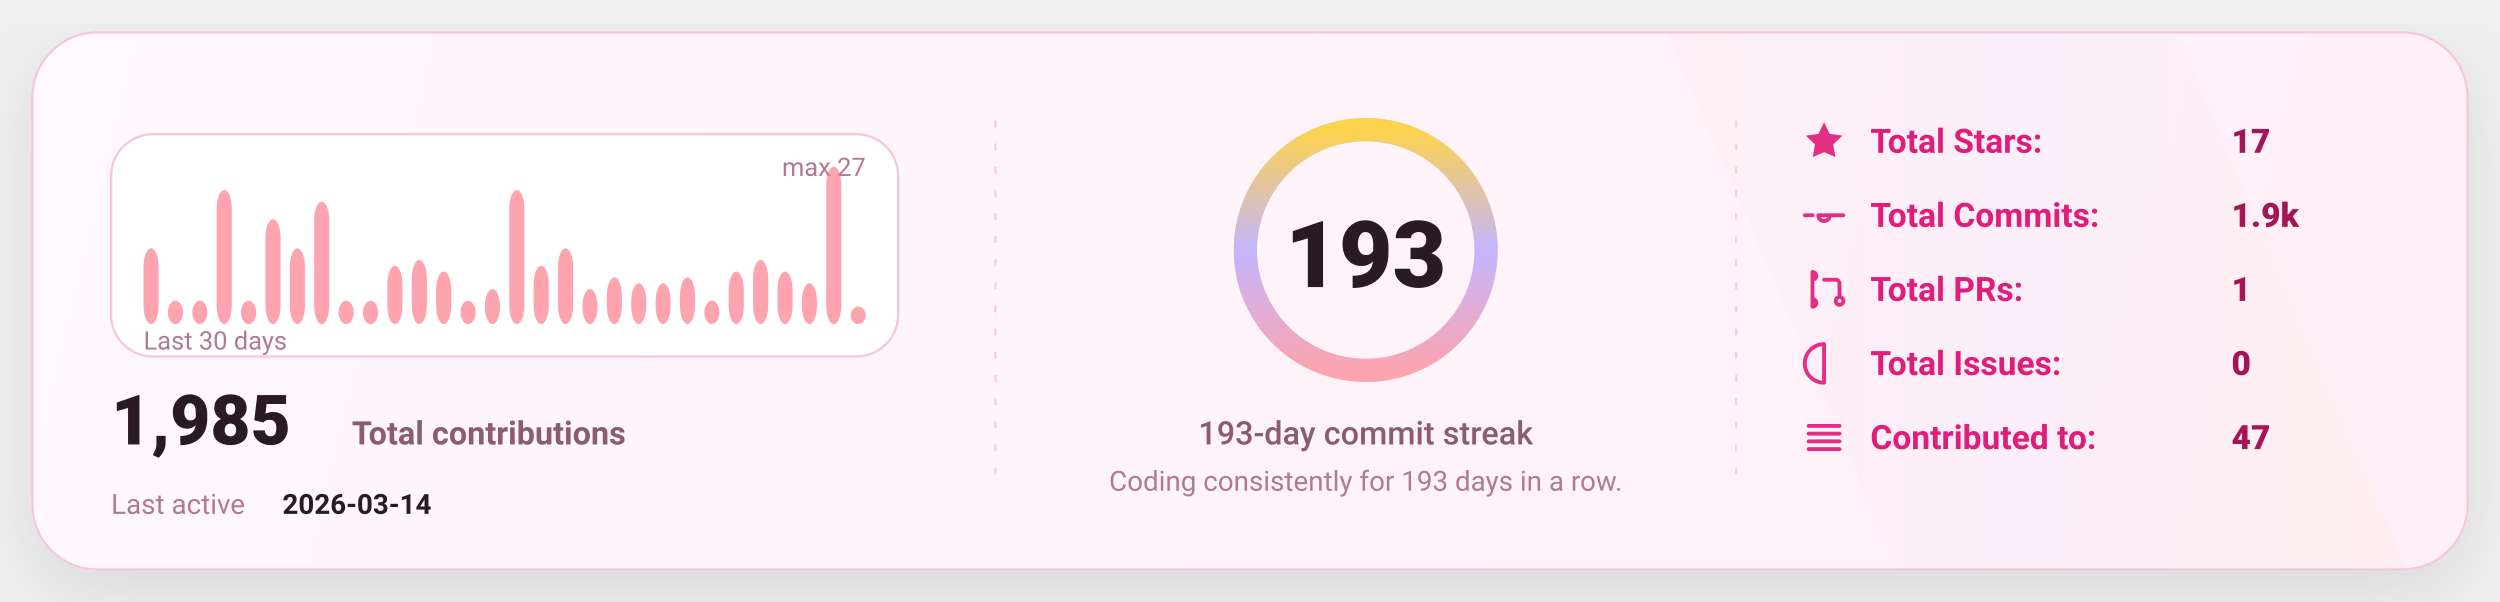
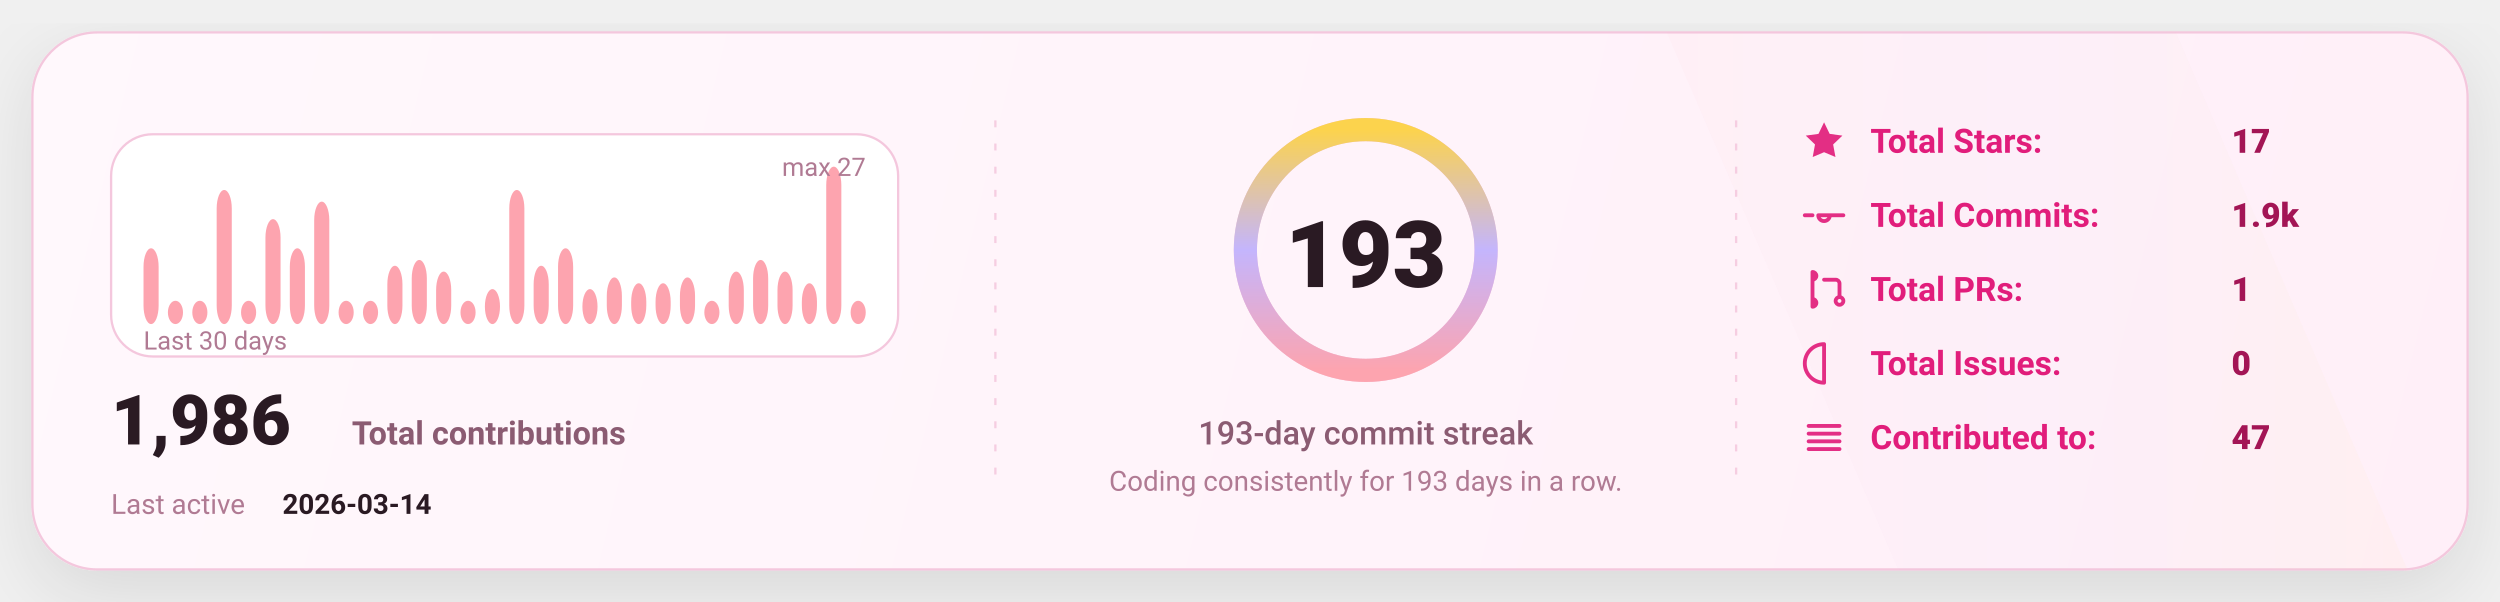
<svg xmlns="http://www.w3.org/2000/svg" width="1080" height="260" viewBox="0 0 1080 260" fill="none" role="img" aria-label="GitHub stats card">
  <defs>
    <linearGradient id="bg" x1="0" y1="0" x2="1080" y2="260" gradientUnits="userSpaceOnUse">
      <stop stop-color="#FFF8FC" />
      <stop offset="1" stop-color="#FFEFF8" />
    </linearGradient>
    <linearGradient id="accent" x1="0" y1="0" x2="1" y2="0">
      <stop offset="0" stop-color="#FDA4AF" />
      <stop offset="0.5" stop-color="#C4B5FD" />
      <stop offset="1" stop-color="#FCD34D" />
    </linearGradient>
    <linearGradient id="chartFill" x1="0" y1="0" x2="0" y2="1">
      <stop stop-color="#FDA4AF" stop-opacity="0.18" />
      <stop offset="1" stop-color="#FDA4AF" stop-opacity="0" />
    </linearGradient>
    <filter id="shadow" x="-20%" y="-20%" width="140%" height="140%">
      <feDropShadow dx="0" dy="10" stdDeviation="16" flood-color="#000000" flood-opacity="0.1" />
    </filter>
    <style>
      text { font-family: "Comic Sans MS","Trebuchet MS","Segoe UI",system-ui,-apple-system,Roboto,Helvetica,Arial,sans-serif; dominant-baseline: alphabetic; }
    </style>
  </defs>
  <rect x="14" y="14" width="1052" height="232" rx="28" fill="url(#bg)" stroke="#F4C7DD" stroke-width="1" filter="url(#shadow)" />
  <path d="M720 14     L940 14     L1040 246     L820 246 Z" fill="url(#accent)" opacity="0.04" />
  <line x1="430" y1="52" x2="430" y2="208" stroke="#F4C7DD" stroke-width="1" stroke-dasharray="3 7" opacity="0.85" />
  <line x1="430" y1="52" x2="430" y2="208" stroke="url(#accent)" stroke-width="1.4" stroke-dasharray="2 7" opacity="0.65" />
  <line x1="750" y1="52" x2="750" y2="208" stroke="#F4C7DD" stroke-width="1" stroke-dasharray="3 7" opacity="0.85" />
  <line x1="750" y1="52" x2="750" y2="208" stroke="url(#accent)" stroke-width="1.4" stroke-dasharray="2 7" opacity="0.65" />
  <g transform="translate(48,58)">
    <rect x="0" y="0" width="340" height="96" rx="18" fill="#FFFFFF" stroke="#F4C7DD" />
    <rect x="14.00" y="49.26" width="6.53" height="32.74" rx="8.00" fill="#FDA4AF" />
    <rect x="24.53" y="71.93" width="6.53" height="10.07" rx="8.00" fill="#FDA4AF" />
    <rect x="35.07" y="71.93" width="6.53" height="10.07" rx="8.00" fill="#FDA4AF" />
    <rect x="45.60" y="24.07" width="6.53" height="57.93" rx="8.00" fill="#FDA4AF" />
    <rect x="56.13" y="71.93" width="6.53" height="10.07" rx="8.00" fill="#FDA4AF" />
    <rect x="66.67" y="36.67" width="6.53" height="45.33" rx="8.00" fill="#FDA4AF" />
    <rect x="77.20" y="49.26" width="6.53" height="32.74" rx="8.00" fill="#FDA4AF" />
    <rect x="87.73" y="29.11" width="6.53" height="52.89" rx="8.00" fill="#FDA4AF" />
    <rect x="98.27" y="71.93" width="6.53" height="10.07" rx="8.00" fill="#FDA4AF" />
    <rect x="108.80" y="71.93" width="6.53" height="10.07" rx="8.00" fill="#FDA4AF" />
    <rect x="119.33" y="56.81" width="6.53" height="25.19" rx="8.00" fill="#FDA4AF" />
    <rect x="129.87" y="54.30" width="6.53" height="27.70" rx="8.00" fill="#FDA4AF" />
    <rect x="140.40" y="59.33" width="6.53" height="22.67" rx="8.00" fill="#FDA4AF" />
    <rect x="150.93" y="71.93" width="6.53" height="10.07" rx="8.00" fill="#FDA4AF" />
    <rect x="161.47" y="66.89" width="6.53" height="15.11" rx="8.00" fill="#FDA4AF" />
    <rect x="172.00" y="24.07" width="6.53" height="57.93" rx="8.00" fill="#FDA4AF" />
    <rect x="182.53" y="56.81" width="6.53" height="25.19" rx="8.00" fill="#FDA4AF" />
    <rect x="193.07" y="49.26" width="6.53" height="32.74" rx="8.00" fill="#FDA4AF" />
    <rect x="203.60" y="66.89" width="6.53" height="15.11" rx="8.00" fill="#FDA4AF" />
    <rect x="214.13" y="61.85" width="6.53" height="20.15" rx="8.00" fill="#FDA4AF" />
    <rect x="224.67" y="64.37" width="6.53" height="17.63" rx="8.00" fill="#FDA4AF" />
    <rect x="235.20" y="64.37" width="6.53" height="17.63" rx="8.00" fill="#FDA4AF" />
    <rect x="245.73" y="61.85" width="6.53" height="20.15" rx="8.00" fill="#FDA4AF" />
    <rect x="256.27" y="71.93" width="6.53" height="10.07" rx="8.00" fill="#FDA4AF" />
    <rect x="266.80" y="59.33" width="6.53" height="22.67" rx="8.00" fill="#FDA4AF" />
    <rect x="277.33" y="54.30" width="6.53" height="27.70" rx="8.00" fill="#FDA4AF" />
    <rect x="287.87" y="59.33" width="6.53" height="22.67" rx="8.00" fill="#FDA4AF" />
    <rect x="298.40" y="64.37" width="6.53" height="17.63" rx="8.00" fill="#FDA4AF" />
    <rect x="308.93" y="14.00" width="6.53" height="68.00" rx="8.00" fill="#FDA4AF" />
-     <rect x="319.47" y="74.44" width="6.53" height="7.56" rx="8.00" fill="#FDA4AF" />
+     <rect x="319.47" y="71.93" width="6.53" height="10.07" rx="8.00" fill="#FDA4AF" />
    <text x="14" y="93.00" fill="#B07A93" font-size="11">
      Last 30 days
    </text>
    <text x="326.00" y="18" text-anchor="end" fill="#B07A93" font-size="11">
      max 27
    </text>
    <g transform="translate(0,134)">
      <text x="0" y="0" fill="#2A1A23" font-size="30" font-weight="820">
-         1,985
+         1,986
      </text>
      <text x="104" y="0" fill="#8B5B72" font-size="14" font-weight="650">
        Total contributions
      </text>
      <text x="0" y="30" fill="#B07A93" font-size="12">
        Last active
      </text>
      <text x="74" y="30" fill="#2A1A23" font-size="12" font-weight="700">
        2026-03-14
      </text>
    </g>
  </g>
  <g>
    <circle cx="590" cy="108" r="52" stroke="#F4C7DD" stroke-width="10" />
    <circle cx="590" cy="108" r="52" stroke="url(#accent)" stroke-width="10" stroke-linecap="round" stroke-dasharray="326.73 326.73" transform="rotate(-90 590 108)" />
    <text x="590" y="124.00" text-anchor="middle" fill="#2A1A23" font-size="40" font-weight="900">
      193
    </text>
    <text x="590" y="192.00" text-anchor="middle" fill="#8B5B72" font-size="14" font-weight="450">
      193-day commit streak
    </text>
    <text x="590" y="212.00" text-anchor="middle" fill="#B07A93" font-size="12" font-weight="420">
      Coding consistently for 193 days in a row.
    </text>
  </g>
  <g transform="translate(778,66)">
    <g transform="translate(0,0)">
      <g transform="translate(0,-15)">
        <svg x="0" y="0" width="20" height="20" viewBox="0 0 24 24" fill="none">
          <path d="M12 2.2l2.9 6 6.6.9-4.8 4.6 1.2 6.5L12 17.7 6.1 20.2l1.2-6.5-4.8-4.6 6.6-.9L12 2.2z" fill="#E11D7B" opacity="0.92" />
        </svg>
      </g>
      <text x="30" y="0" fill="#E11D7B" font-size="14.5" font-weight="650">
            Total Stars:
          </text>
      <text x="186" y="0" fill="#A31555" font-size="14.5" font-weight="850">
            17
          </text>
    </g>
    <g transform="translate(0,32)">
      <g transform="translate(0,-15)">
        <svg x="0" y="0" width="20" height="20" viewBox="0 0 24 24" fill="none">
          <path d="M9 12a3 3 0 1 0 6 0Zm-7 0h4m8 0h8" stroke="#E11D7B" stroke-width="2" stroke-linecap="round" stroke-linejoin="round" opacity="0.92" />
        </svg>
      </g>
      <text x="30" y="0" fill="#E11D7B" font-size="14.5" font-weight="650">
            Total Commits:
          </text>
      <text x="186" y="0" fill="#A31555" font-size="14.5" font-weight="850">
            1.9k
          </text>
    </g>
    <g transform="translate(0,64)">
      <g transform="translate(0,-15)">
        <svg x="0" y="0" width="20" height="20" viewBox="0 0 24 24" fill="none">
          <path d="M6 4v16m0-13a2 2 0 1 0 0-4Zm0 14a2 2 0 1 0 0-4Zm6-14h6a2 2 0 0 1 2 2v7m0 0a2 2 0 1 0 0 4 2 2 0 0 0 0-4Z" stroke="#E11D7B" stroke-width="2" stroke-linecap="round" stroke-linejoin="round" opacity="0.92" />
        </svg>
      </g>
      <text x="30" y="0" fill="#E11D7B" font-size="14.5" font-weight="650">
            Total PRs:
          </text>
      <text x="186" y="0" fill="#A31555" font-size="14.5" font-weight="850">
            1
          </text>
    </g>
    <g transform="translate(0,96)">
      <g transform="translate(0,-15)">
        <svg x="0" y="0" width="20" height="20" viewBox="0 0 24 24" fill="none">
          <path d="M12 2a10 10 0 1 0 0 20Zm0 6v6m0 4h.01" stroke="#E11D7B" stroke-width="2" stroke-linecap="round" stroke-linejoin="round" opacity="0.92" />
        </svg>
      </g>
      <text x="30" y="0" fill="#E11D7B" font-size="14.5" font-weight="650">
            Total Issues:
          </text>
      <text x="186" y="0" fill="#A31555" font-size="14.5" font-weight="850">
            0
          </text>
    </g>
    <g transform="translate(0,128)">
      <g transform="translate(0,-15)">
        <svg x="0" y="0" width="20" height="20" viewBox="0 0 24 24" fill="none">
          <path d="M4 6h16M4 10h16M4 14h16M4 18h16" stroke="#E11D7B" stroke-width="2" stroke-linecap="round" stroke-linejoin="round" opacity="0.92" />
        </svg>
      </g>
      <text x="30" y="0" fill="#E11D7B" font-size="14.5" font-weight="650">
            Contributed to:
          </text>
      <text x="186" y="0" fill="#A31555" font-size="14.5" font-weight="850">
            47
          </text>
    </g>
  </g>
</svg>
